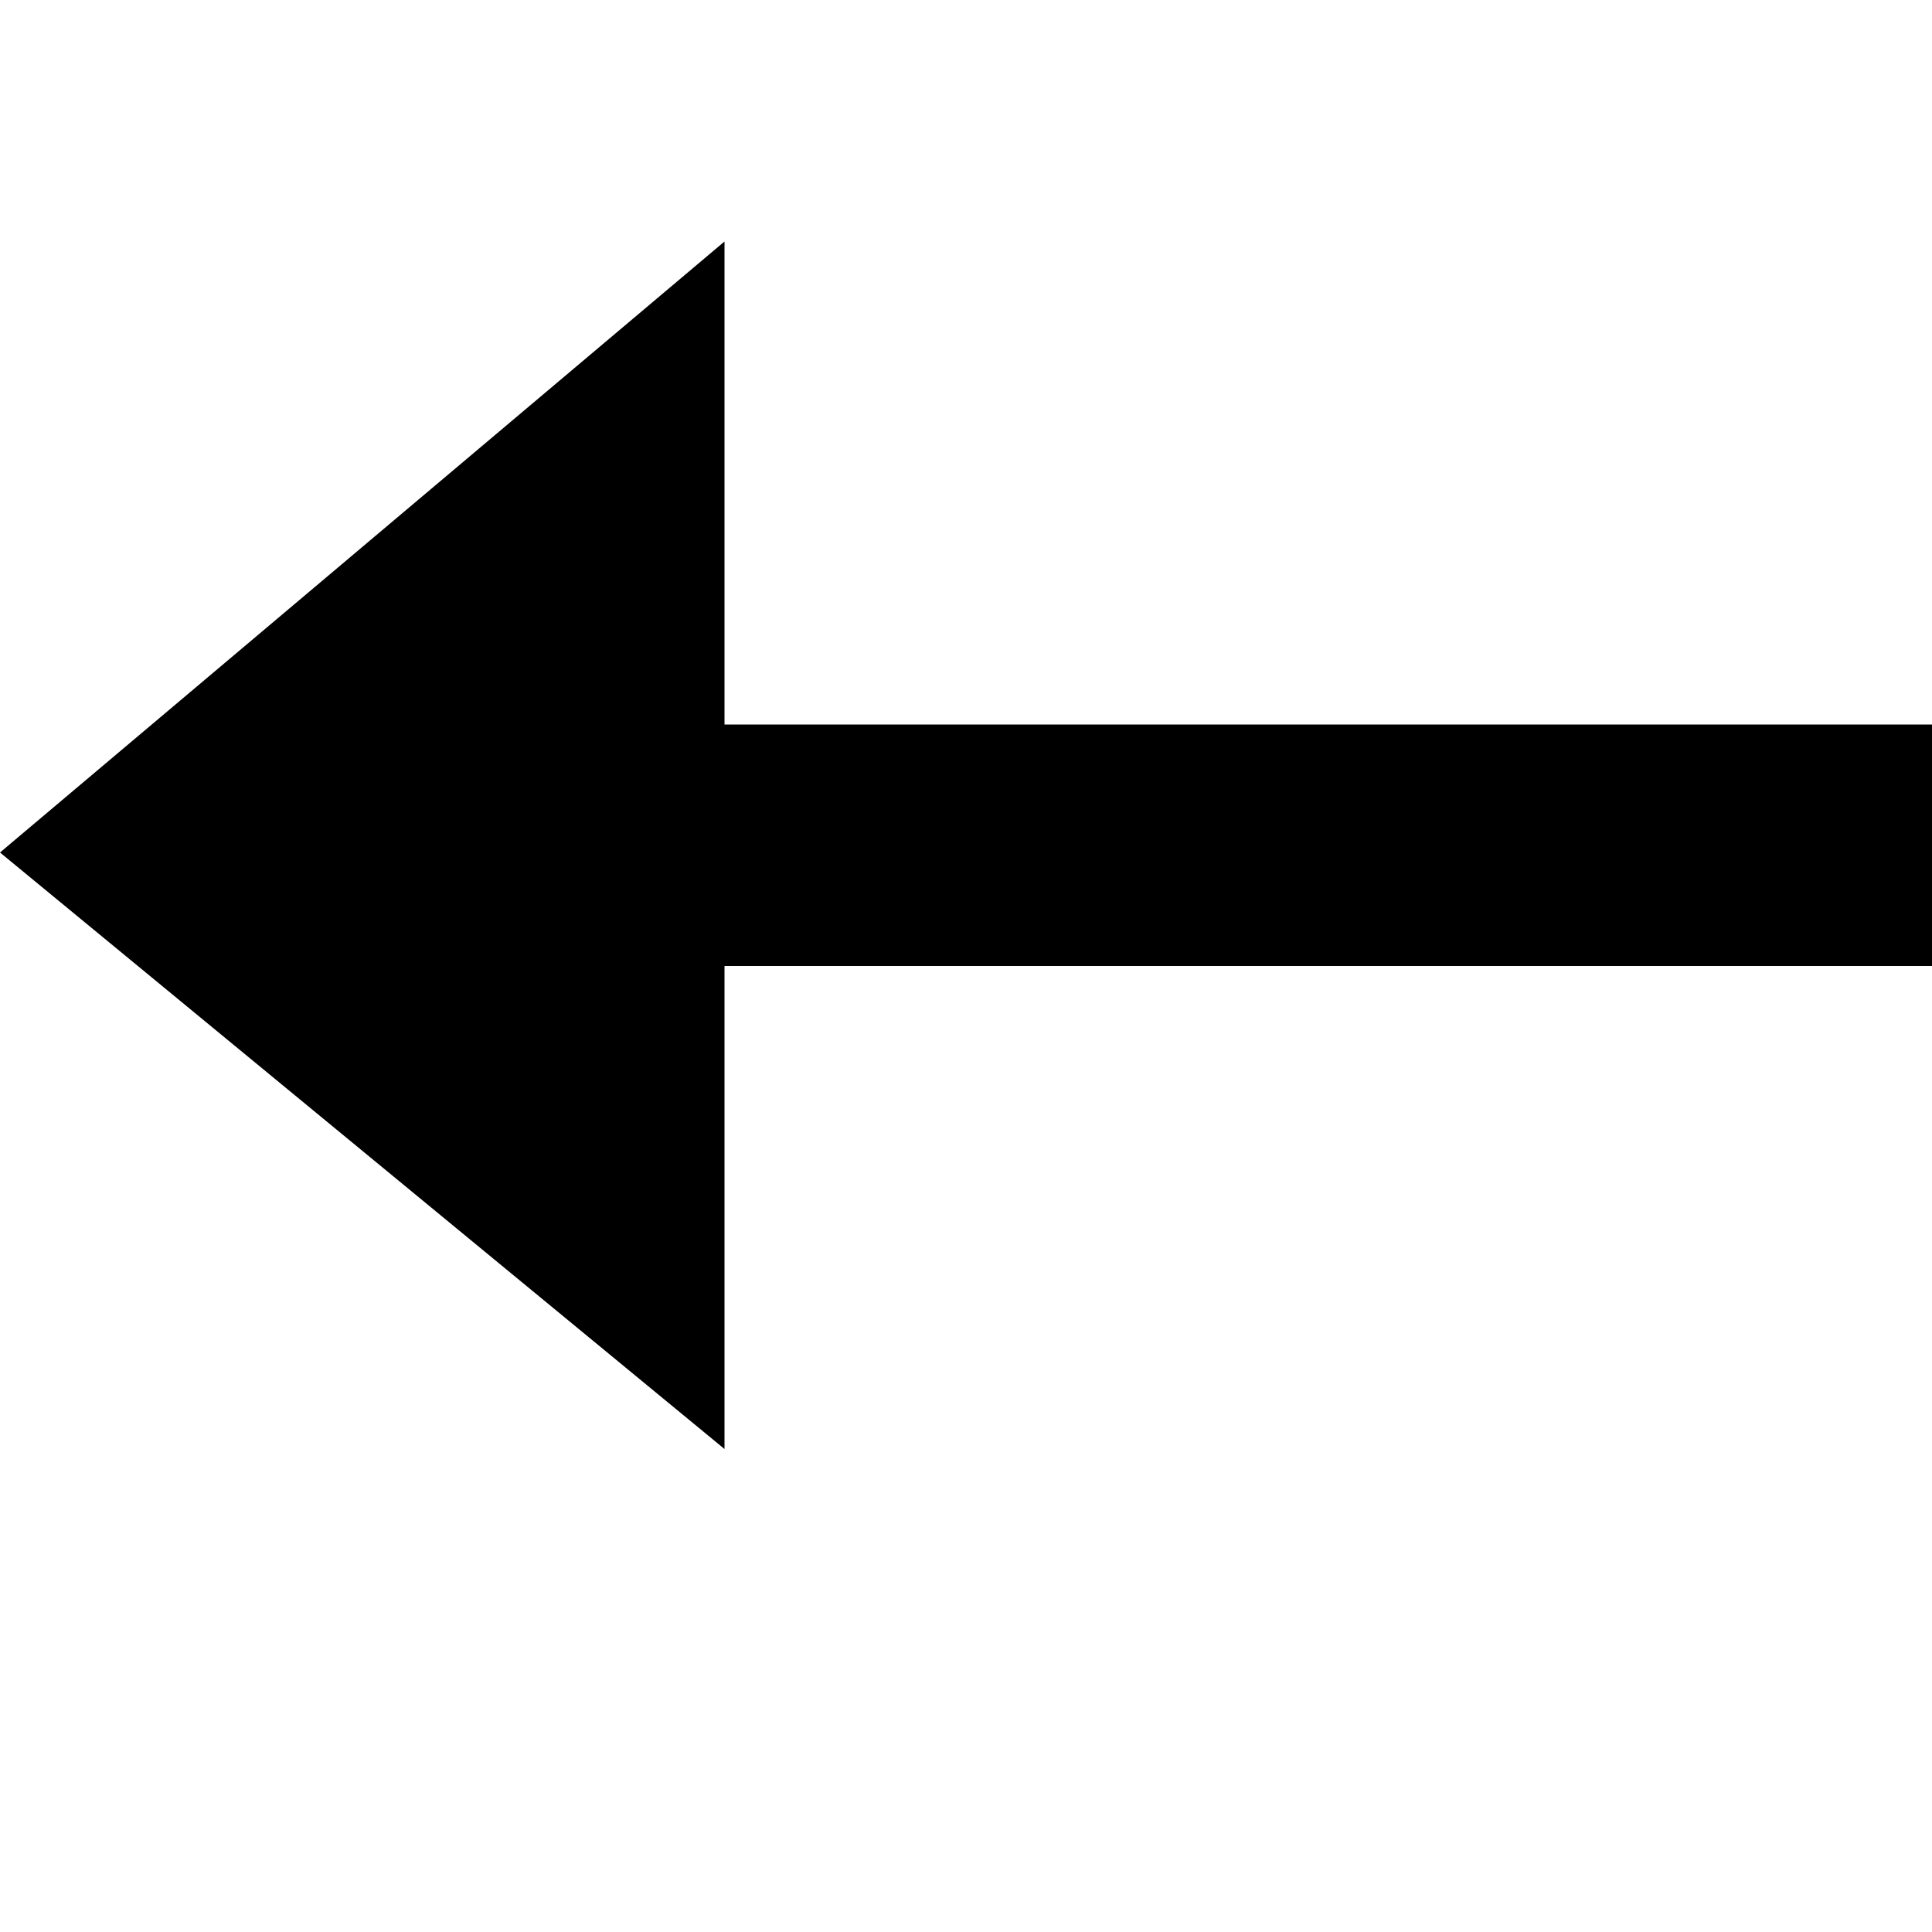
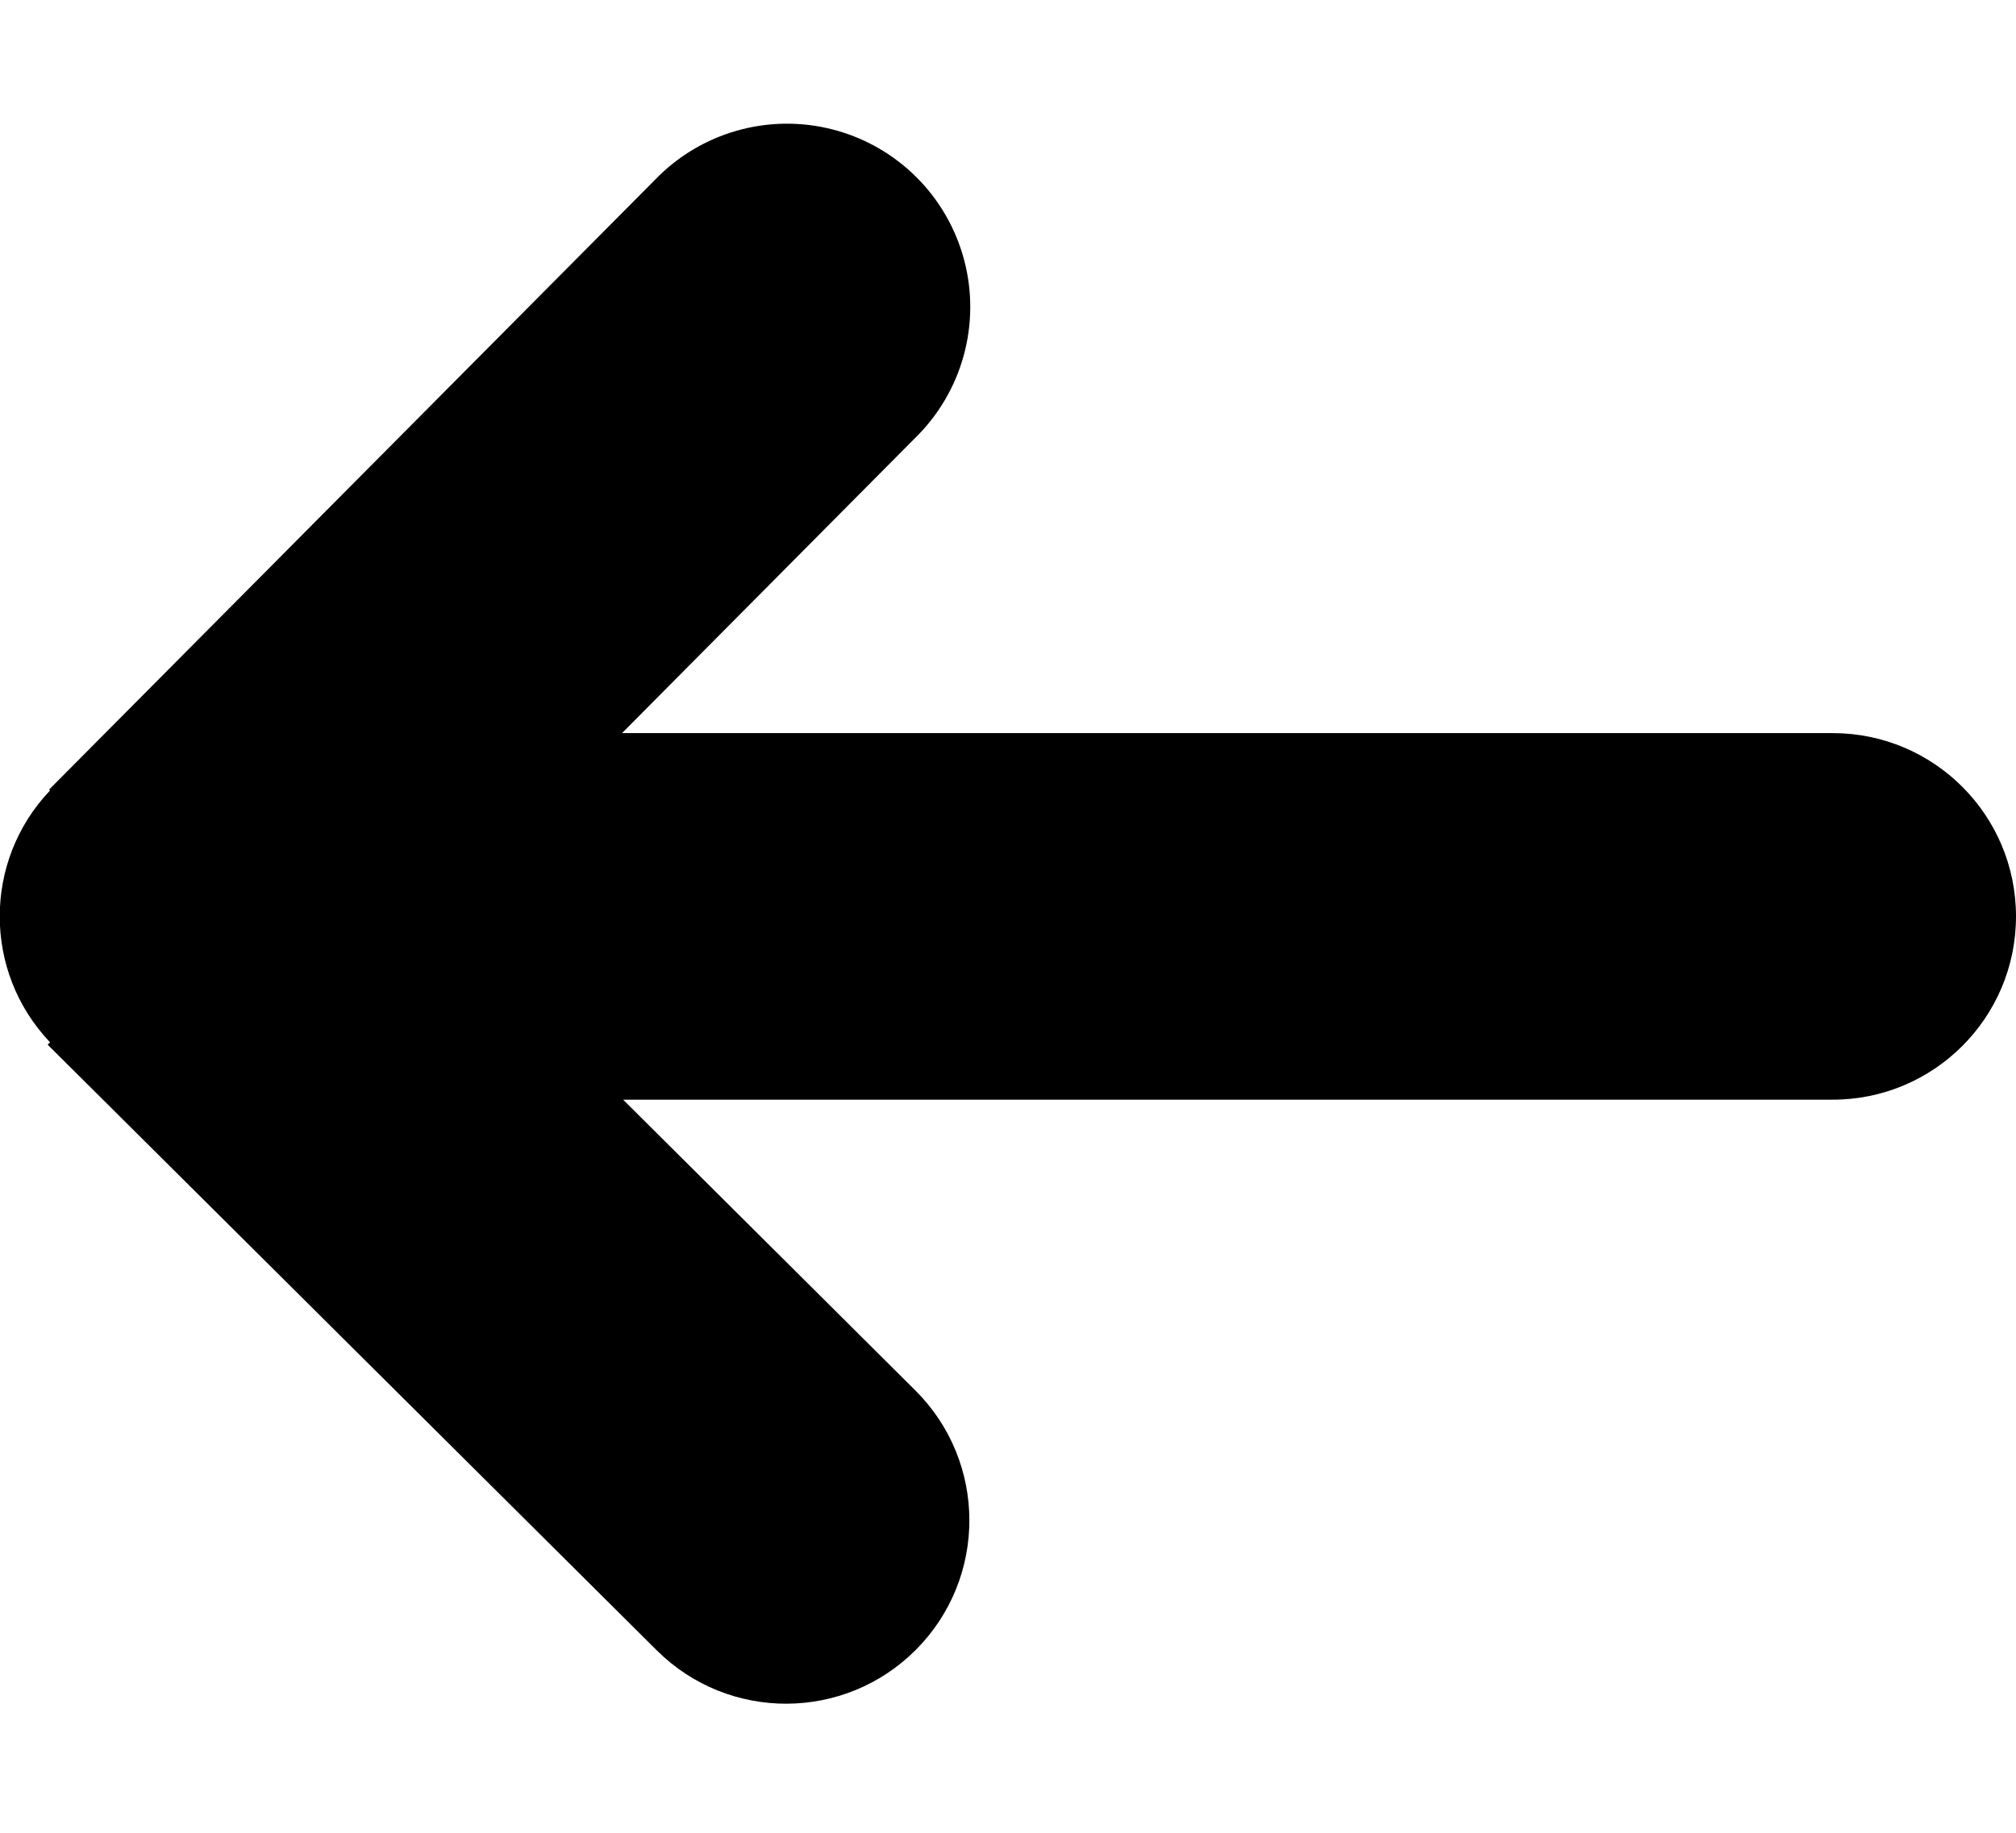
- <svg xmlns="http://www.w3.org/2000/svg" viewBox="0 0 8 8">
-   <path d="M3 1L0 3.53 3 6V4h5V3H3V1z" />
+ <svg xmlns="http://www.w3.org/2000/svg" viewBox="0 0 11 10">
+   <path d="M3.394 4H10a1 1 0 1 1 0 2H3.4l1.594 1.586a1 1 0 0 1-1.41 1.419L.26 5.7l.013-.013a.997.997 0 0 1 0-1.374l-.005-.005L3.573.982a1 1 0 1 1 1.418 1.41L3.394 4z" />
</svg>
